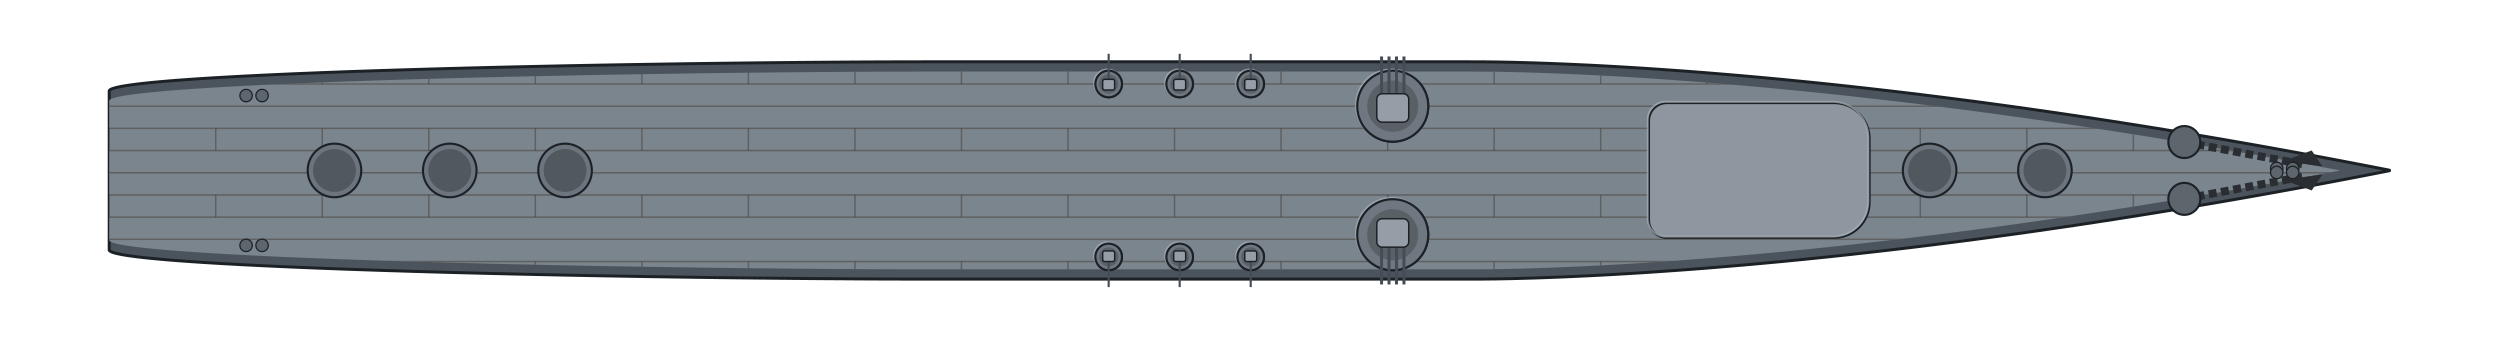
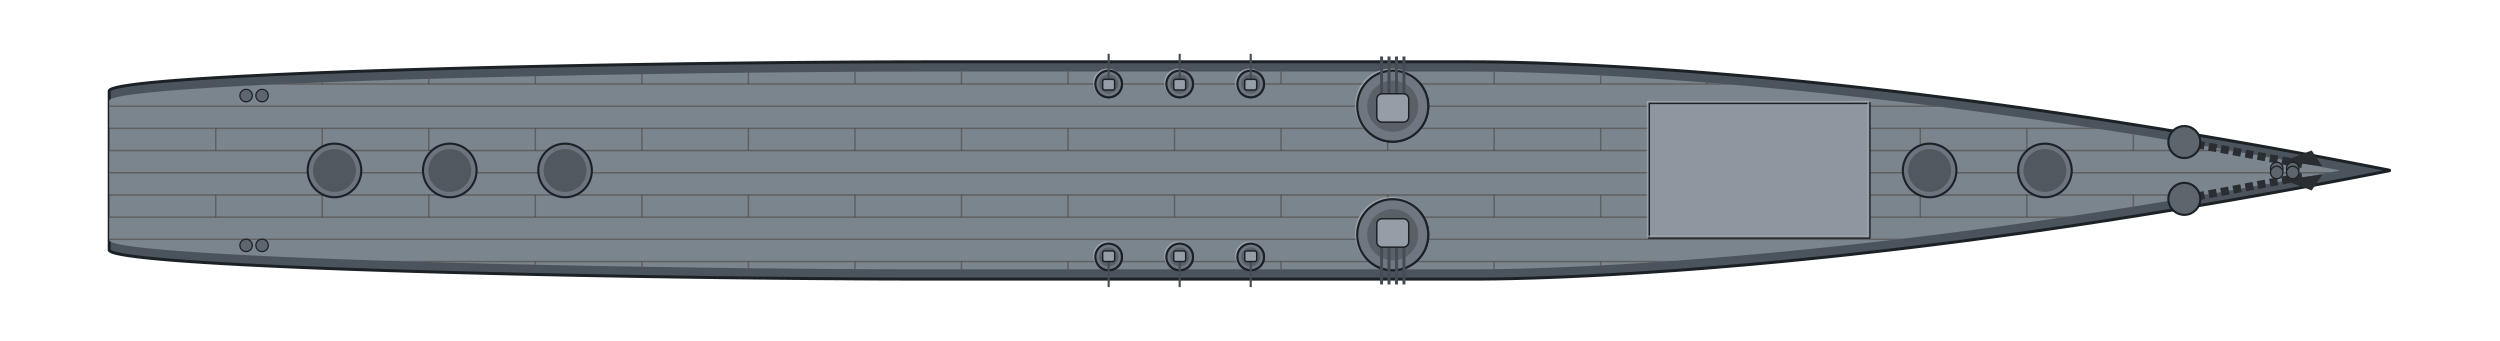
<svg xmlns="http://www.w3.org/2000/svg" width="1408" height="192" viewBox="-70.4 -9.6 140.8 19.2" shape-rendering="geometricPrecision">
  <defs>
    <clipPath id="hullclip">
      <path d="M-64.25,-4.474 L-64.245,-4.496 L-64.231,-4.517 L-64.208,-4.538 L-64.175,-4.56 L-64.133,-4.581 L-64.081,-4.603 L-64.02,-4.624 L-63.95,-4.645 L-63.87,-4.667 L-63.782,-4.688 L-63.683,-4.709 L-63.576,-4.731 L-63.459,-4.752 L-63.333,-4.773 L-63.198,-4.794 L-63.053,-4.815 L-62.899,-4.836 L-62.736,-4.857 L-62.564,-4.878 L-62.383,-4.899 L-62.193,-4.92 L-61.993,-4.941 L-61.785,-4.961 L-61.567,-4.982 L-61.341,-5.003 L-61.105,-5.023 L-60.861,-5.044 L-60.608,-5.064 L-60.346,-5.084 L-60.075,-5.104 L-59.795,-5.124 L-59.507,-5.144 L-59.21,-5.164 L-58.904,-5.184 L-58.59,-5.204 L-58.267,-5.223 L-57.935,-5.243 L-57.595,-5.262 L-57.247,-5.281 L-56.891,-5.301 L-56.526,-5.32 L-56.152,-5.338 L-55.771,-5.357 L-55.382,-5.376 L-54.984,-5.394 L-54.578,-5.413 L-54.165,-5.431 L-53.743,-5.449 L-53.314,-5.467 L-52.877,-5.485 L-52.432,-5.503 L-51.979,-5.52 L-51.519,-5.537 L-51.052,-5.555 L-50.577,-5.572 L-50.094,-5.588 L-49.604,-5.605 L-49.107,-5.622 L-48.603,-5.638 L-48.092,-5.654 L-47.574,-5.67 L-47.048,-5.686 L-46.516,-5.701 L-45.977,-5.717 L-45.432,-5.732 L-44.879,-5.747 L-44.321,-5.762 L-43.755,-5.776 L-43.184,-5.791 L-42.606,-5.805 L-42.021,-5.819 L-41.431,-5.833 L-40.835,-5.846 L-40.232,-5.859 L-39.624,-5.872 L-39.01,-5.885 L-38.39,-5.898 L-37.765,-5.91 L-37.134,-5.922 L-36.498,-5.934 L-35.857,-5.945 L-35.21,-5.956 L-34.558,-5.967 L-33.901,-5.978 L-33.239,-5.988 L-32.572,-5.998 L-31.901,-6.008 L-31.224,-6.018 L-30.544,-6.027 L-29.858,-6.036 L-29.169,-6.044 L-28.475,-6.052 L-27.777,-6.06 L-27.075,-6.067 L-26.369,-6.074 L-25.659,-6.081 L-24.946,-6.087 L-24.228,-6.093 L-23.508,-6.098 L-22.783,-6.103 L-22.056,-6.108 L-21.325,-6.112 L-20.591,-6.115 L-19.854,-6.117 L-19.115,-6.119 L-18.372,-6.12 L-17.627,-6.12 L-16.879,-6.12 L-16.129,-6.12 L-15.376,-6.12 L-14.621,-6.12 L-13.864,-6.12 L-13.105,-6.12 L-12.344,-6.12 L-11.581,-6.12 L-10.817,-6.12 L-10.051,-6.12 L-9.283,-6.12 L-8.515,-6.12 L-7.744,-6.12 L-6.973,-6.12 L-6.201,-6.12 L-5.428,-6.12 L-4.654,-6.12 L-3.879,-6.12 L-3.104,-6.12 L-2.328,-6.12 L-1.553,-6.12 L-0.776,-6.12 L-0,-6.12 L0.776,-6.12 L1.553,-6.12 L2.328,-6.12 L3.104,-6.12 L3.879,-6.12 L4.654,-6.12 L5.428,-6.12 L6.201,-6.12 L6.973,-6.12 L7.744,-6.12 L8.515,-6.12 L9.283,-6.12 L10.051,-6.12 L10.817,-6.12 L11.581,-6.12 L12.344,-6.12 L13.105,-6.118 L13.864,-6.11 L14.621,-6.095 L15.376,-6.076 L16.129,-6.054 L16.879,-6.027 L17.627,-5.998 L18.372,-5.965 L19.115,-5.93 L19.854,-5.892 L20.591,-5.851 L21.325,-5.808 L22.056,-5.763 L22.783,-5.715 L23.508,-5.665 L24.228,-5.614 L24.946,-5.56 L25.659,-5.505 L26.369,-5.447 L27.075,-5.388 L27.777,-5.328 L28.475,-5.266 L29.169,-5.202 L29.858,-5.138 L30.544,-5.071 L31.224,-5.004 L31.901,-4.935 L32.572,-4.866 L33.239,-4.795 L33.901,-4.723 L34.558,-4.65 L35.21,-4.576 L35.857,-4.502 L36.498,-4.427 L37.134,-4.351 L37.765,-4.274 L38.39,-4.197 L39.01,-4.119 L39.624,-4.041 L40.232,-3.962 L40.835,-3.883 L41.431,-3.804 L42.021,-3.724 L42.606,-3.644 L43.184,-3.564 L43.755,-3.484 L44.321,-3.403 L44.879,-3.323 L45.432,-3.243 L45.977,-3.163 L46.516,-3.083 L47.048,-3.003 L47.574,-2.923 L48.092,-2.844 L48.603,-2.765 L49.107,-2.686 L49.604,-2.608 L50.094,-2.53 L50.577,-2.453 L51.052,-2.376 L51.519,-2.3 L51.979,-2.224 L52.432,-2.149 L52.877,-2.075 L53.314,-2.002 L53.743,-1.929 L54.165,-1.858 L54.578,-1.787 L54.984,-1.717 L55.382,-1.648 L55.771,-1.58 L56.152,-1.513 L56.526,-1.447 L56.891,-1.382 L57.247,-1.318 L57.595,-1.256 L57.935,-1.194 L58.267,-1.134 L58.59,-1.075 L58.904,-1.018 L59.21,-0.962 L59.507,-0.907 L59.795,-0.853 L60.075,-0.801 L60.346,-0.751 L60.608,-0.701 L60.861,-0.654 L61.105,-0.608 L61.341,-0.563 L61.567,-0.52 L61.785,-0.478 L61.993,-0.439 L62.193,-0.4 L62.383,-0.364 L62.564,-0.329 L62.736,-0.296 L62.899,-0.264 L63.053,-0.234 L63.198,-0.206 L63.333,-0.18 L63.459,-0.155 L63.576,-0.132 L63.683,-0.111 L63.782,-0.092 L63.87,-0.075 L63.95,-0.059 L64.02,-0.045 L64.081,-0.033 L64.133,-0.023 L64.175,-0.015 L64.175,0.015 L64.133,0.023 L64.081,0.033 L64.02,0.045 L63.95,0.059 L63.87,0.075 L63.782,0.092 L63.683,0.111 L63.576,0.132 L63.459,0.155 L63.333,0.18 L63.198,0.206 L63.053,0.234 L62.899,0.264 L62.736,0.296 L62.564,0.329 L62.383,0.364 L62.193,0.4 L61.993,0.439 L61.785,0.478 L61.567,0.52 L61.341,0.563 L61.105,0.608 L60.861,0.654 L60.608,0.701 L60.346,0.751 L60.075,0.801 L59.795,0.853 L59.507,0.907 L59.21,0.962 L58.904,1.018 L58.59,1.075 L58.267,1.134 L57.935,1.194 L57.595,1.256 L57.247,1.318 L56.891,1.382 L56.526,1.447 L56.152,1.513 L55.771,1.58 L55.382,1.648 L54.984,1.717 L54.578,1.787 L54.165,1.858 L53.743,1.929 L53.314,2.002 L52.877,2.075 L52.432,2.149 L51.979,2.224 L51.519,2.3 L51.052,2.376 L50.577,2.453 L50.094,2.53 L49.604,2.608 L49.107,2.686 L48.603,2.765 L48.092,2.844 L47.574,2.923 L47.048,3.003 L46.516,3.083 L45.977,3.163 L45.432,3.243 L44.879,3.323 L44.321,3.403 L43.755,3.484 L43.184,3.564 L42.606,3.644 L42.021,3.724 L41.431,3.804 L40.835,3.883 L40.232,3.962 L39.624,4.041 L39.01,4.119 L38.39,4.197 L37.765,4.274 L37.134,4.351 L36.498,4.427 L35.857,4.502 L35.21,4.576 L34.558,4.65 L33.901,4.723 L33.239,4.795 L32.572,4.866 L31.901,4.935 L31.224,5.004 L30.544,5.071 L29.858,5.138 L29.169,5.202 L28.475,5.266 L27.777,5.328 L27.075,5.388 L26.369,5.447 L25.659,5.505 L24.946,5.56 L24.228,5.614 L23.508,5.665 L22.783,5.715 L22.056,5.763 L21.325,5.808 L20.591,5.851 L19.854,5.892 L19.115,5.93 L18.372,5.965 L17.627,5.998 L16.879,6.027 L16.129,6.054 L15.376,6.076 L14.621,6.095 L13.864,6.11 L13.105,6.118 L12.344,6.12 L11.581,6.12 L10.817,6.12 L10.051,6.12 L9.283,6.12 L8.515,6.12 L7.744,6.12 L6.973,6.12 L6.201,6.12 L5.428,6.12 L4.654,6.12 L3.879,6.12 L3.104,6.12 L2.328,6.12 L1.553,6.12 L0.776,6.12 L-0,6.12 L-0.776,6.12 L-1.553,6.12 L-2.328,6.12 L-3.104,6.12 L-3.879,6.12 L-4.654,6.12 L-5.428,6.12 L-6.201,6.12 L-6.973,6.12 L-7.744,6.12 L-8.515,6.12 L-9.283,6.12 L-10.051,6.12 L-10.817,6.12 L-11.581,6.12 L-12.344,6.12 L-13.105,6.12 L-13.864,6.12 L-14.621,6.12 L-15.376,6.12 L-16.129,6.12 L-16.879,6.12 L-17.627,6.12 L-18.372,6.12 L-19.115,6.119 L-19.854,6.117 L-20.591,6.115 L-21.325,6.112 L-22.056,6.108 L-22.783,6.103 L-23.508,6.098 L-24.228,6.093 L-24.946,6.087 L-25.659,6.081 L-26.369,6.074 L-27.075,6.067 L-27.777,6.06 L-28.475,6.052 L-29.169,6.044 L-29.858,6.036 L-30.544,6.027 L-31.224,6.018 L-31.901,6.008 L-32.572,5.998 L-33.239,5.988 L-33.901,5.978 L-34.558,5.967 L-35.21,5.956 L-35.857,5.945 L-36.498,5.934 L-37.134,5.922 L-37.765,5.91 L-38.39,5.898 L-39.01,5.885 L-39.624,5.872 L-40.232,5.859 L-40.835,5.846 L-41.431,5.833 L-42.021,5.819 L-42.606,5.805 L-43.184,5.791 L-43.755,5.776 L-44.321,5.762 L-44.879,5.747 L-45.432,5.732 L-45.977,5.717 L-46.516,5.701 L-47.048,5.686 L-47.574,5.67 L-48.092,5.654 L-48.603,5.638 L-49.107,5.622 L-49.604,5.605 L-50.094,5.588 L-50.577,5.572 L-51.052,5.555 L-51.519,5.537 L-51.979,5.52 L-52.432,5.503 L-52.877,5.485 L-53.314,5.467 L-53.743,5.449 L-54.165,5.431 L-54.578,5.413 L-54.984,5.394 L-55.382,5.376 L-55.771,5.357 L-56.152,5.338 L-56.526,5.32 L-56.891,5.301 L-57.247,5.281 L-57.595,5.262 L-57.935,5.243 L-58.267,5.223 L-58.59,5.204 L-58.904,5.184 L-59.21,5.164 L-59.507,5.144 L-59.795,5.124 L-60.075,5.104 L-60.346,5.084 L-60.608,5.064 L-60.861,5.044 L-61.105,5.023 L-61.341,5.003 L-61.567,4.982 L-61.785,4.961 L-61.993,4.941 L-62.193,4.92 L-62.383,4.899 L-62.564,4.878 L-62.736,4.857 L-62.899,4.836 L-63.053,4.815 L-63.198,4.794 L-63.333,4.773 L-63.459,4.752 L-63.576,4.731 L-63.683,4.709 L-63.782,4.688 L-63.87,4.667 L-63.95,4.645 L-64.02,4.624 L-64.081,4.603 L-64.133,4.581 L-64.175,4.56 L-64.208,4.538 L-64.231,4.517 L-64.245,4.496 L-64.25,4.474 Z" />
    </clipPath>
    <clipPath id="deckclip">
      <path d="M-64.25,-3.924 L-64.245,-3.946 L-64.231,-3.967 L-64.208,-3.988 L-64.175,-4.01 L-64.133,-4.031 L-64.081,-4.053 L-64.02,-4.074 L-63.95,-4.095 L-63.87,-4.117 L-63.782,-4.138 L-63.683,-4.159 L-63.576,-4.181 L-63.459,-4.202 L-63.333,-4.223 L-63.198,-4.244 L-63.053,-4.265 L-62.899,-4.286 L-62.736,-4.307 L-62.564,-4.328 L-62.383,-4.349 L-62.193,-4.37 L-61.993,-4.391 L-61.785,-4.411 L-61.567,-4.432 L-61.341,-4.453 L-61.105,-4.473 L-60.861,-4.494 L-60.608,-4.514 L-60.346,-4.534 L-60.075,-4.554 L-59.795,-4.574 L-59.507,-4.594 L-59.21,-4.614 L-58.904,-4.634 L-58.59,-4.654 L-58.267,-4.673 L-57.935,-4.693 L-57.595,-4.712 L-57.247,-4.731 L-56.891,-4.751 L-56.526,-4.77 L-56.152,-4.788 L-55.771,-4.807 L-55.382,-4.826 L-54.984,-4.844 L-54.578,-4.863 L-54.165,-4.881 L-53.743,-4.899 L-53.314,-4.917 L-52.877,-4.935 L-52.432,-4.953 L-51.979,-4.97 L-51.519,-4.987 L-51.052,-5.005 L-50.577,-5.022 L-50.094,-5.038 L-49.604,-5.055 L-49.107,-5.072 L-48.603,-5.088 L-48.092,-5.104 L-47.574,-5.12 L-47.048,-5.136 L-46.516,-5.151 L-45.977,-5.167 L-45.432,-5.182 L-44.879,-5.197 L-44.321,-5.212 L-43.755,-5.226 L-43.184,-5.241 L-42.606,-5.255 L-42.021,-5.269 L-41.431,-5.283 L-40.835,-5.296 L-40.232,-5.309 L-39.624,-5.322 L-39.01,-5.335 L-38.39,-5.348 L-37.765,-5.36 L-37.134,-5.372 L-36.498,-5.384 L-35.857,-5.395 L-35.21,-5.406 L-34.558,-5.417 L-33.901,-5.428 L-33.239,-5.438 L-32.572,-5.448 L-31.901,-5.458 L-31.224,-5.468 L-30.544,-5.477 L-29.858,-5.486 L-29.169,-5.494 L-28.475,-5.502 L-27.777,-5.51 L-27.075,-5.517 L-26.369,-5.524 L-25.659,-5.531 L-24.946,-5.537 L-24.228,-5.543 L-23.508,-5.548 L-22.783,-5.553 L-22.056,-5.558 L-21.325,-5.562 L-20.591,-5.565 L-19.854,-5.567 L-19.115,-5.569 L-18.372,-5.57 L-17.627,-5.57 L-16.879,-5.57 L-16.129,-5.57 L-15.376,-5.57 L-14.621,-5.57 L-13.864,-5.57 L-13.105,-5.57 L-12.344,-5.57 L-11.581,-5.57 L-10.817,-5.57 L-10.051,-5.57 L-9.283,-5.57 L-8.515,-5.57 L-7.744,-5.57 L-6.973,-5.57 L-6.201,-5.57 L-5.428,-5.57 L-4.654,-5.57 L-3.879,-5.57 L-3.104,-5.57 L-2.328,-5.57 L-1.553,-5.57 L-0.776,-5.57 L-0,-5.57 L0.776,-5.57 L1.553,-5.57 L2.328,-5.57 L3.104,-5.57 L3.879,-5.57 L4.654,-5.57 L5.428,-5.57 L6.201,-5.57 L6.973,-5.57 L7.744,-5.57 L8.515,-5.57 L9.283,-5.57 L10.051,-5.57 L10.817,-5.57 L11.581,-5.57 L12.344,-5.57 L13.105,-5.568 L13.864,-5.56 L14.621,-5.545 L15.376,-5.526 L16.129,-5.504 L16.879,-5.477 L17.627,-5.448 L18.372,-5.415 L19.115,-5.38 L19.854,-5.342 L20.591,-5.301 L21.325,-5.258 L22.056,-5.213 L22.783,-5.165 L23.508,-5.115 L24.228,-5.064 L24.946,-5.01 L25.659,-4.955 L26.369,-4.897 L27.075,-4.838 L27.777,-4.778 L28.475,-4.716 L29.169,-4.652 L29.858,-4.588 L30.544,-4.521 L31.224,-4.454 L31.901,-4.385 L32.572,-4.316 L33.239,-4.245 L33.901,-4.173 L34.558,-4.1 L35.21,-4.026 L35.857,-3.952 L36.498,-3.877 L37.134,-3.801 L37.765,-3.724 L38.39,-3.647 L39.01,-3.569 L39.624,-3.491 L40.232,-3.412 L40.835,-3.333 L41.431,-3.254 L42.021,-3.174 L42.606,-3.094 L43.184,-3.014 L43.755,-2.934 L44.321,-2.853 L44.879,-2.773 L45.432,-2.693 L45.977,-2.613 L46.516,-2.533 L47.048,-2.453 L47.574,-2.373 L48.092,-2.294 L48.603,-2.215 L49.107,-2.136 L49.604,-2.058 L50.094,-1.98 L50.577,-1.903 L51.052,-1.826 L51.519,-1.75 L51.979,-1.674 L52.432,-1.599 L52.877,-1.525 L53.314,-1.452 L53.743,-1.379 L54.165,-1.308 L54.578,-1.237 L54.984,-1.167 L55.382,-1.098 L55.771,-1.03 L56.152,-0.963 L56.526,-0.897 L56.891,-0.832 L57.247,-0.768 L57.595,-0.706 L57.935,-0.644 L58.267,-0.584 L58.59,-0.525 L58.904,-0.468 L59.21,-0.412 L59.507,-0.357 L59.795,-0.303 L60.075,-0.251 L60.346,-0.201 L60.608,-0.151 L60.861,-0.104 L61.105,-0.058 L61.341,-0.013 L61.341,0.013 L61.105,0.058 L60.861,0.104 L60.608,0.151 L60.346,0.201 L60.075,0.251 L59.795,0.303 L59.507,0.357 L59.21,0.412 L58.904,0.468 L58.59,0.525 L58.267,0.584 L57.935,0.644 L57.595,0.706 L57.247,0.768 L56.891,0.832 L56.526,0.897 L56.152,0.963 L55.771,1.03 L55.382,1.098 L54.984,1.167 L54.578,1.237 L54.165,1.308 L53.743,1.379 L53.314,1.452 L52.877,1.525 L52.432,1.599 L51.979,1.674 L51.519,1.75 L51.052,1.826 L50.577,1.903 L50.094,1.98 L49.604,2.058 L49.107,2.136 L48.603,2.215 L48.092,2.294 L47.574,2.373 L47.048,2.453 L46.516,2.533 L45.977,2.613 L45.432,2.693 L44.879,2.773 L44.321,2.853 L43.755,2.934 L43.184,3.014 L42.606,3.094 L42.021,3.174 L41.431,3.254 L40.835,3.333 L40.232,3.412 L39.624,3.491 L39.01,3.569 L38.39,3.647 L37.765,3.724 L37.134,3.801 L36.498,3.877 L35.857,3.952 L35.21,4.026 L34.558,4.1 L33.901,4.173 L33.239,4.245 L32.572,4.316 L31.901,4.385 L31.224,4.454 L30.544,4.521 L29.858,4.588 L29.169,4.652 L28.475,4.716 L27.777,4.778 L27.075,4.838 L26.369,4.897 L25.659,4.955 L24.946,5.01 L24.228,5.064 L23.508,5.115 L22.783,5.165 L22.056,5.213 L21.325,5.258 L20.591,5.301 L19.854,5.342 L19.115,5.38 L18.372,5.415 L17.627,5.448 L16.879,5.477 L16.129,5.504 L15.376,5.526 L14.621,5.545 L13.864,5.56 L13.105,5.568 L12.344,5.57 L11.581,5.57 L10.817,5.57 L10.051,5.57 L9.283,5.57 L8.515,5.57 L7.744,5.57 L6.973,5.57 L6.201,5.57 L5.428,5.57 L4.654,5.57 L3.879,5.57 L3.104,5.57 L2.328,5.57 L1.553,5.57 L0.776,5.57 L-0,5.57 L-0.776,5.57 L-1.553,5.57 L-2.328,5.57 L-3.104,5.57 L-3.879,5.57 L-4.654,5.57 L-5.428,5.57 L-6.201,5.57 L-6.973,5.57 L-7.744,5.57 L-8.515,5.57 L-9.283,5.57 L-10.051,5.57 L-10.817,5.57 L-11.581,5.57 L-12.344,5.57 L-13.105,5.57 L-13.864,5.57 L-14.621,5.57 L-15.376,5.57 L-16.129,5.57 L-16.879,5.57 L-17.627,5.57 L-18.372,5.57 L-19.115,5.569 L-19.854,5.567 L-20.591,5.565 L-21.325,5.562 L-22.056,5.558 L-22.783,5.553 L-23.508,5.548 L-24.228,5.543 L-24.946,5.537 L-25.659,5.531 L-26.369,5.524 L-27.075,5.517 L-27.777,5.51 L-28.475,5.502 L-29.169,5.494 L-29.858,5.486 L-30.544,5.477 L-31.224,5.468 L-31.901,5.458 L-32.572,5.448 L-33.239,5.438 L-33.901,5.428 L-34.558,5.417 L-35.21,5.406 L-35.857,5.395 L-36.498,5.384 L-37.134,5.372 L-37.765,5.36 L-38.39,5.348 L-39.01,5.335 L-39.624,5.322 L-40.232,5.309 L-40.835,5.296 L-41.431,5.283 L-42.021,5.269 L-42.606,5.255 L-43.184,5.241 L-43.755,5.226 L-44.321,5.212 L-44.879,5.197 L-45.432,5.182 L-45.977,5.167 L-46.516,5.151 L-47.048,5.136 L-47.574,5.12 L-48.092,5.104 L-48.603,5.088 L-49.107,5.072 L-49.604,5.055 L-50.094,5.038 L-50.577,5.022 L-51.052,5.005 L-51.519,4.987 L-51.979,4.97 L-52.432,4.953 L-52.877,4.935 L-53.314,4.917 L-53.743,4.899 L-54.165,4.881 L-54.578,4.863 L-54.984,4.844 L-55.382,4.826 L-55.771,4.807 L-56.152,4.788 L-56.526,4.77 L-56.891,4.751 L-57.247,4.731 L-57.595,4.712 L-57.935,4.693 L-58.267,4.673 L-58.59,4.654 L-58.904,4.634 L-59.21,4.614 L-59.507,4.594 L-59.795,4.574 L-60.075,4.554 L-60.346,4.534 L-60.608,4.514 L-60.861,4.494 L-61.105,4.473 L-61.341,4.453 L-61.567,4.432 L-61.785,4.411 L-61.993,4.391 L-62.193,4.37 L-62.383,4.349 L-62.564,4.328 L-62.736,4.307 L-62.899,4.286 L-63.053,4.265 L-63.198,4.244 L-63.333,4.223 L-63.459,4.202 L-63.576,4.181 L-63.683,4.159 L-63.782,4.138 L-63.87,4.117 L-63.95,4.095 L-64.02,4.074 L-64.081,4.053 L-64.133,4.031 L-64.175,4.01 L-64.208,3.988 L-64.231,3.967 L-64.245,3.946 L-64.25,3.924 Z" />
    </clipPath>
  </defs>
  <path d="M-64.25,-4.474 L-64.245,-4.496 L-64.231,-4.517 L-64.208,-4.538 L-64.175,-4.56 L-64.133,-4.581 L-64.081,-4.603 L-64.02,-4.624 L-63.95,-4.645 L-63.87,-4.667 L-63.782,-4.688 L-63.683,-4.709 L-63.576,-4.731 L-63.459,-4.752 L-63.333,-4.773 L-63.198,-4.794 L-63.053,-4.815 L-62.899,-4.836 L-62.736,-4.857 L-62.564,-4.878 L-62.383,-4.899 L-62.193,-4.92 L-61.993,-4.941 L-61.785,-4.961 L-61.567,-4.982 L-61.341,-5.003 L-61.105,-5.023 L-60.861,-5.044 L-60.608,-5.064 L-60.346,-5.084 L-60.075,-5.104 L-59.795,-5.124 L-59.507,-5.144 L-59.21,-5.164 L-58.904,-5.184 L-58.59,-5.204 L-58.267,-5.223 L-57.935,-5.243 L-57.595,-5.262 L-57.247,-5.281 L-56.891,-5.301 L-56.526,-5.32 L-56.152,-5.338 L-55.771,-5.357 L-55.382,-5.376 L-54.984,-5.394 L-54.578,-5.413 L-54.165,-5.431 L-53.743,-5.449 L-53.314,-5.467 L-52.877,-5.485 L-52.432,-5.503 L-51.979,-5.52 L-51.519,-5.537 L-51.052,-5.555 L-50.577,-5.572 L-50.094,-5.588 L-49.604,-5.605 L-49.107,-5.622 L-48.603,-5.638 L-48.092,-5.654 L-47.574,-5.67 L-47.048,-5.686 L-46.516,-5.701 L-45.977,-5.717 L-45.432,-5.732 L-44.879,-5.747 L-44.321,-5.762 L-43.755,-5.776 L-43.184,-5.791 L-42.606,-5.805 L-42.021,-5.819 L-41.431,-5.833 L-40.835,-5.846 L-40.232,-5.859 L-39.624,-5.872 L-39.01,-5.885 L-38.39,-5.898 L-37.765,-5.91 L-37.134,-5.922 L-36.498,-5.934 L-35.857,-5.945 L-35.21,-5.956 L-34.558,-5.967 L-33.901,-5.978 L-33.239,-5.988 L-32.572,-5.998 L-31.901,-6.008 L-31.224,-6.018 L-30.544,-6.027 L-29.858,-6.036 L-29.169,-6.044 L-28.475,-6.052 L-27.777,-6.06 L-27.075,-6.067 L-26.369,-6.074 L-25.659,-6.081 L-24.946,-6.087 L-24.228,-6.093 L-23.508,-6.098 L-22.783,-6.103 L-22.056,-6.108 L-21.325,-6.112 L-20.591,-6.115 L-19.854,-6.117 L-19.115,-6.119 L-18.372,-6.12 L-17.627,-6.12 L-16.879,-6.12 L-16.129,-6.12 L-15.376,-6.12 L-14.621,-6.12 L-13.864,-6.12 L-13.105,-6.12 L-12.344,-6.12 L-11.581,-6.12 L-10.817,-6.12 L-10.051,-6.12 L-9.283,-6.12 L-8.515,-6.12 L-7.744,-6.12 L-6.973,-6.12 L-6.201,-6.12 L-5.428,-6.12 L-4.654,-6.12 L-3.879,-6.12 L-3.104,-6.12 L-2.328,-6.12 L-1.553,-6.12 L-0.776,-6.12 L-0,-6.12 L0.776,-6.12 L1.553,-6.12 L2.328,-6.12 L3.104,-6.12 L3.879,-6.12 L4.654,-6.12 L5.428,-6.12 L6.201,-6.12 L6.973,-6.12 L7.744,-6.12 L8.515,-6.12 L9.283,-6.12 L10.051,-6.12 L10.817,-6.12 L11.581,-6.12 L12.344,-6.12 L13.105,-6.118 L13.864,-6.11 L14.621,-6.095 L15.376,-6.076 L16.129,-6.054 L16.879,-6.027 L17.627,-5.998 L18.372,-5.965 L19.115,-5.93 L19.854,-5.892 L20.591,-5.851 L21.325,-5.808 L22.056,-5.763 L22.783,-5.715 L23.508,-5.665 L24.228,-5.614 L24.946,-5.56 L25.659,-5.505 L26.369,-5.447 L27.075,-5.388 L27.777,-5.328 L28.475,-5.266 L29.169,-5.202 L29.858,-5.138 L30.544,-5.071 L31.224,-5.004 L31.901,-4.935 L32.572,-4.866 L33.239,-4.795 L33.901,-4.723 L34.558,-4.65 L35.21,-4.576 L35.857,-4.502 L36.498,-4.427 L37.134,-4.351 L37.765,-4.274 L38.39,-4.197 L39.01,-4.119 L39.624,-4.041 L40.232,-3.962 L40.835,-3.883 L41.431,-3.804 L42.021,-3.724 L42.606,-3.644 L43.184,-3.564 L43.755,-3.484 L44.321,-3.403 L44.879,-3.323 L45.432,-3.243 L45.977,-3.163 L46.516,-3.083 L47.048,-3.003 L47.574,-2.923 L48.092,-2.844 L48.603,-2.765 L49.107,-2.686 L49.604,-2.608 L50.094,-2.53 L50.577,-2.453 L51.052,-2.376 L51.519,-2.3 L51.979,-2.224 L52.432,-2.149 L52.877,-2.075 L53.314,-2.002 L53.743,-1.929 L54.165,-1.858 L54.578,-1.787 L54.984,-1.717 L55.382,-1.648 L55.771,-1.58 L56.152,-1.513 L56.526,-1.447 L56.891,-1.382 L57.247,-1.318 L57.595,-1.256 L57.935,-1.194 L58.267,-1.134 L58.59,-1.075 L58.904,-1.018 L59.21,-0.962 L59.507,-0.907 L59.795,-0.853 L60.075,-0.801 L60.346,-0.751 L60.608,-0.701 L60.861,-0.654 L61.105,-0.608 L61.341,-0.563 L61.567,-0.52 L61.785,-0.478 L61.993,-0.439 L62.193,-0.4 L62.383,-0.364 L62.564,-0.329 L62.736,-0.296 L62.899,-0.264 L63.053,-0.234 L63.198,-0.206 L63.333,-0.18 L63.459,-0.155 L63.576,-0.132 L63.683,-0.111 L63.782,-0.092 L63.87,-0.075 L63.95,-0.059 L64.02,-0.045 L64.081,-0.033 L64.133,-0.023 L64.175,-0.015 L64.175,0.015 L64.133,0.023 L64.081,0.033 L64.02,0.045 L63.95,0.059 L63.87,0.075 L63.782,0.092 L63.683,0.111 L63.576,0.132 L63.459,0.155 L63.333,0.18 L63.198,0.206 L63.053,0.234 L62.899,0.264 L62.736,0.296 L62.564,0.329 L62.383,0.364 L62.193,0.4 L61.993,0.439 L61.785,0.478 L61.567,0.52 L61.341,0.563 L61.105,0.608 L60.861,0.654 L60.608,0.701 L60.346,0.751 L60.075,0.801 L59.795,0.853 L59.507,0.907 L59.21,0.962 L58.904,1.018 L58.59,1.075 L58.267,1.134 L57.935,1.194 L57.595,1.256 L57.247,1.318 L56.891,1.382 L56.526,1.447 L56.152,1.513 L55.771,1.58 L55.382,1.648 L54.984,1.717 L54.578,1.787 L54.165,1.858 L53.743,1.929 L53.314,2.002 L52.877,2.075 L52.432,2.149 L51.979,2.224 L51.519,2.3 L51.052,2.376 L50.577,2.453 L50.094,2.53 L49.604,2.608 L49.107,2.686 L48.603,2.765 L48.092,2.844 L47.574,2.923 L47.048,3.003 L46.516,3.083 L45.977,3.163 L45.432,3.243 L44.879,3.323 L44.321,3.403 L43.755,3.484 L43.184,3.564 L42.606,3.644 L42.021,3.724 L41.431,3.804 L40.835,3.883 L40.232,3.962 L39.624,4.041 L39.01,4.119 L38.39,4.197 L37.765,4.274 L37.134,4.351 L36.498,4.427 L35.857,4.502 L35.21,4.576 L34.558,4.65 L33.901,4.723 L33.239,4.795 L32.572,4.866 L31.901,4.935 L31.224,5.004 L30.544,5.071 L29.858,5.138 L29.169,5.202 L28.475,5.266 L27.777,5.328 L27.075,5.388 L26.369,5.447 L25.659,5.505 L24.946,5.56 L24.228,5.614 L23.508,5.665 L22.783,5.715 L22.056,5.763 L21.325,5.808 L20.591,5.851 L19.854,5.892 L19.115,5.93 L18.372,5.965 L17.627,5.998 L16.879,6.027 L16.129,6.054 L15.376,6.076 L14.621,6.095 L13.864,6.11 L13.105,6.118 L12.344,6.12 L11.581,6.12 L10.817,6.12 L10.051,6.12 L9.283,6.12 L8.515,6.12 L7.744,6.12 L6.973,6.12 L6.201,6.12 L5.428,6.12 L4.654,6.12 L3.879,6.12 L3.104,6.12 L2.328,6.12 L1.553,6.12 L0.776,6.12 L-0,6.12 L-0.776,6.12 L-1.553,6.12 L-2.328,6.12 L-3.104,6.12 L-3.879,6.12 L-4.654,6.12 L-5.428,6.12 L-6.201,6.12 L-6.973,6.12 L-7.744,6.12 L-8.515,6.12 L-9.283,6.12 L-10.051,6.12 L-10.817,6.12 L-11.581,6.12 L-12.344,6.12 L-13.105,6.12 L-13.864,6.12 L-14.621,6.12 L-15.376,6.12 L-16.129,6.12 L-16.879,6.12 L-17.627,6.12 L-18.372,6.12 L-19.115,6.119 L-19.854,6.117 L-20.591,6.115 L-21.325,6.112 L-22.056,6.108 L-22.783,6.103 L-23.508,6.098 L-24.228,6.093 L-24.946,6.087 L-25.659,6.081 L-26.369,6.074 L-27.075,6.067 L-27.777,6.06 L-28.475,6.052 L-29.169,6.044 L-29.858,6.036 L-30.544,6.027 L-31.224,6.018 L-31.901,6.008 L-32.572,5.998 L-33.239,5.988 L-33.901,5.978 L-34.558,5.967 L-35.21,5.956 L-35.857,5.945 L-36.498,5.934 L-37.134,5.922 L-37.765,5.91 L-38.39,5.898 L-39.01,5.885 L-39.624,5.872 L-40.232,5.859 L-40.835,5.846 L-41.431,5.833 L-42.021,5.819 L-42.606,5.805 L-43.184,5.791 L-43.755,5.776 L-44.321,5.762 L-44.879,5.747 L-45.432,5.732 L-45.977,5.717 L-46.516,5.701 L-47.048,5.686 L-47.574,5.67 L-48.092,5.654 L-48.603,5.638 L-49.107,5.622 L-49.604,5.605 L-50.094,5.588 L-50.577,5.572 L-51.052,5.555 L-51.519,5.537 L-51.979,5.52 L-52.432,5.503 L-52.877,5.485 L-53.314,5.467 L-53.743,5.449 L-54.165,5.431 L-54.578,5.413 L-54.984,5.394 L-55.382,5.376 L-55.771,5.357 L-56.152,5.338 L-56.526,5.32 L-56.891,5.301 L-57.247,5.281 L-57.595,5.262 L-57.935,5.243 L-58.267,5.223 L-58.59,5.204 L-58.904,5.184 L-59.21,5.164 L-59.507,5.144 L-59.795,5.124 L-60.075,5.104 L-60.346,5.084 L-60.608,5.064 L-60.861,5.044 L-61.105,5.023 L-61.341,5.003 L-61.567,4.982 L-61.785,4.961 L-61.993,4.941 L-62.193,4.92 L-62.383,4.899 L-62.564,4.878 L-62.736,4.857 L-62.899,4.836 L-63.053,4.815 L-63.198,4.794 L-63.333,4.773 L-63.459,4.752 L-63.576,4.731 L-63.683,4.709 L-63.782,4.688 L-63.87,4.667 L-63.95,4.645 L-64.02,4.624 L-64.081,4.603 L-64.133,4.581 L-64.175,4.56 L-64.208,4.538 L-64.231,4.517 L-64.245,4.496 L-64.25,4.474 Z" fill="#4b545d" stroke="#1c2126" stroke-width="0.168" stroke-linejoin="round" />
  <path d="M-64.25,-3.924 L-64.245,-3.946 L-64.231,-3.967 L-64.208,-3.988 L-64.175,-4.01 L-64.133,-4.031 L-64.081,-4.053 L-64.02,-4.074 L-63.95,-4.095 L-63.87,-4.117 L-63.782,-4.138 L-63.683,-4.159 L-63.576,-4.181 L-63.459,-4.202 L-63.333,-4.223 L-63.198,-4.244 L-63.053,-4.265 L-62.899,-4.286 L-62.736,-4.307 L-62.564,-4.328 L-62.383,-4.349 L-62.193,-4.37 L-61.993,-4.391 L-61.785,-4.411 L-61.567,-4.432 L-61.341,-4.453 L-61.105,-4.473 L-60.861,-4.494 L-60.608,-4.514 L-60.346,-4.534 L-60.075,-4.554 L-59.795,-4.574 L-59.507,-4.594 L-59.21,-4.614 L-58.904,-4.634 L-58.59,-4.654 L-58.267,-4.673 L-57.935,-4.693 L-57.595,-4.712 L-57.247,-4.731 L-56.891,-4.751 L-56.526,-4.77 L-56.152,-4.788 L-55.771,-4.807 L-55.382,-4.826 L-54.984,-4.844 L-54.578,-4.863 L-54.165,-4.881 L-53.743,-4.899 L-53.314,-4.917 L-52.877,-4.935 L-52.432,-4.953 L-51.979,-4.97 L-51.519,-4.987 L-51.052,-5.005 L-50.577,-5.022 L-50.094,-5.038 L-49.604,-5.055 L-49.107,-5.072 L-48.603,-5.088 L-48.092,-5.104 L-47.574,-5.12 L-47.048,-5.136 L-46.516,-5.151 L-45.977,-5.167 L-45.432,-5.182 L-44.879,-5.197 L-44.321,-5.212 L-43.755,-5.226 L-43.184,-5.241 L-42.606,-5.255 L-42.021,-5.269 L-41.431,-5.283 L-40.835,-5.296 L-40.232,-5.309 L-39.624,-5.322 L-39.01,-5.335 L-38.39,-5.348 L-37.765,-5.36 L-37.134,-5.372 L-36.498,-5.384 L-35.857,-5.395 L-35.21,-5.406 L-34.558,-5.417 L-33.901,-5.428 L-33.239,-5.438 L-32.572,-5.448 L-31.901,-5.458 L-31.224,-5.468 L-30.544,-5.477 L-29.858,-5.486 L-29.169,-5.494 L-28.475,-5.502 L-27.777,-5.51 L-27.075,-5.517 L-26.369,-5.524 L-25.659,-5.531 L-24.946,-5.537 L-24.228,-5.543 L-23.508,-5.548 L-22.783,-5.553 L-22.056,-5.558 L-21.325,-5.562 L-20.591,-5.565 L-19.854,-5.567 L-19.115,-5.569 L-18.372,-5.57 L-17.627,-5.57 L-16.879,-5.57 L-16.129,-5.57 L-15.376,-5.57 L-14.621,-5.57 L-13.864,-5.57 L-13.105,-5.57 L-12.344,-5.57 L-11.581,-5.57 L-10.817,-5.57 L-10.051,-5.57 L-9.283,-5.57 L-8.515,-5.57 L-7.744,-5.57 L-6.973,-5.57 L-6.201,-5.57 L-5.428,-5.57 L-4.654,-5.57 L-3.879,-5.57 L-3.104,-5.57 L-2.328,-5.57 L-1.553,-5.57 L-0.776,-5.57 L-0,-5.57 L0.776,-5.57 L1.553,-5.57 L2.328,-5.57 L3.104,-5.57 L3.879,-5.57 L4.654,-5.57 L5.428,-5.57 L6.201,-5.57 L6.973,-5.57 L7.744,-5.57 L8.515,-5.57 L9.283,-5.57 L10.051,-5.57 L10.817,-5.57 L11.581,-5.57 L12.344,-5.57 L13.105,-5.568 L13.864,-5.56 L14.621,-5.545 L15.376,-5.526 L16.129,-5.504 L16.879,-5.477 L17.627,-5.448 L18.372,-5.415 L19.115,-5.38 L19.854,-5.342 L20.591,-5.301 L21.325,-5.258 L22.056,-5.213 L22.783,-5.165 L23.508,-5.115 L24.228,-5.064 L24.946,-5.01 L25.659,-4.955 L26.369,-4.897 L27.075,-4.838 L27.777,-4.778 L28.475,-4.716 L29.169,-4.652 L29.858,-4.588 L30.544,-4.521 L31.224,-4.454 L31.901,-4.385 L32.572,-4.316 L33.239,-4.245 L33.901,-4.173 L34.558,-4.1 L35.21,-4.026 L35.857,-3.952 L36.498,-3.877 L37.134,-3.801 L37.765,-3.724 L38.39,-3.647 L39.01,-3.569 L39.624,-3.491 L40.232,-3.412 L40.835,-3.333 L41.431,-3.254 L42.021,-3.174 L42.606,-3.094 L43.184,-3.014 L43.755,-2.934 L44.321,-2.853 L44.879,-2.773 L45.432,-2.693 L45.977,-2.613 L46.516,-2.533 L47.048,-2.453 L47.574,-2.373 L48.092,-2.294 L48.603,-2.215 L49.107,-2.136 L49.604,-2.058 L50.094,-1.98 L50.577,-1.903 L51.052,-1.826 L51.519,-1.75 L51.979,-1.674 L52.432,-1.599 L52.877,-1.525 L53.314,-1.452 L53.743,-1.379 L54.165,-1.308 L54.578,-1.237 L54.984,-1.167 L55.382,-1.098 L55.771,-1.03 L56.152,-0.963 L56.526,-0.897 L56.891,-0.832 L57.247,-0.768 L57.595,-0.706 L57.935,-0.644 L58.267,-0.584 L58.59,-0.525 L58.904,-0.468 L59.21,-0.412 L59.507,-0.357 L59.795,-0.303 L60.075,-0.251 L60.346,-0.201 L60.608,-0.151 L60.861,-0.104 L61.105,-0.058 L61.341,-0.013 L61.341,0.013 L61.105,0.058 L60.861,0.104 L60.608,0.151 L60.346,0.201 L60.075,0.251 L59.795,0.303 L59.507,0.357 L59.21,0.412 L58.904,0.468 L58.59,0.525 L58.267,0.584 L57.935,0.644 L57.595,0.706 L57.247,0.768 L56.891,0.832 L56.526,0.897 L56.152,0.963 L55.771,1.03 L55.382,1.098 L54.984,1.167 L54.578,1.237 L54.165,1.308 L53.743,1.379 L53.314,1.452 L52.877,1.525 L52.432,1.599 L51.979,1.674 L51.519,1.75 L51.052,1.826 L50.577,1.903 L50.094,1.98 L49.604,2.058 L49.107,2.136 L48.603,2.215 L48.092,2.294 L47.574,2.373 L47.048,2.453 L46.516,2.533 L45.977,2.613 L45.432,2.693 L44.879,2.773 L44.321,2.853 L43.755,2.934 L43.184,3.014 L42.606,3.094 L42.021,3.174 L41.431,3.254 L40.835,3.333 L40.232,3.412 L39.624,3.491 L39.01,3.569 L38.39,3.647 L37.765,3.724 L37.134,3.801 L36.498,3.877 L35.857,3.952 L35.21,4.026 L34.558,4.1 L33.901,4.173 L33.239,4.245 L32.572,4.316 L31.901,4.385 L31.224,4.454 L30.544,4.521 L29.858,4.588 L29.169,4.652 L28.475,4.716 L27.777,4.778 L27.075,4.838 L26.369,4.897 L25.659,4.955 L24.946,5.01 L24.228,5.064 L23.508,5.115 L22.783,5.165 L22.056,5.213 L21.325,5.258 L20.591,5.301 L19.854,5.342 L19.115,5.38 L18.372,5.415 L17.627,5.448 L16.879,5.477 L16.129,5.504 L15.376,5.526 L14.621,5.545 L13.864,5.56 L13.105,5.568 L12.344,5.57 L11.581,5.57 L10.817,5.57 L10.051,5.57 L9.283,5.57 L8.515,5.57 L7.744,5.57 L6.973,5.57 L6.201,5.57 L5.428,5.57 L4.654,5.57 L3.879,5.57 L3.104,5.57 L2.328,5.57 L1.553,5.57 L0.776,5.57 L-0,5.57 L-0.776,5.57 L-1.553,5.57 L-2.328,5.57 L-3.104,5.57 L-3.879,5.57 L-4.654,5.57 L-5.428,5.57 L-6.201,5.57 L-6.973,5.57 L-7.744,5.57 L-8.515,5.57 L-9.283,5.57 L-10.051,5.57 L-10.817,5.57 L-11.581,5.57 L-12.344,5.57 L-13.105,5.57 L-13.864,5.57 L-14.621,5.57 L-15.376,5.57 L-16.129,5.57 L-16.879,5.57 L-17.627,5.57 L-18.372,5.57 L-19.115,5.569 L-19.854,5.567 L-20.591,5.565 L-21.325,5.562 L-22.056,5.558 L-22.783,5.553 L-23.508,5.548 L-24.228,5.543 L-24.946,5.537 L-25.659,5.531 L-26.369,5.524 L-27.075,5.517 L-27.777,5.51 L-28.475,5.502 L-29.169,5.494 L-29.858,5.486 L-30.544,5.477 L-31.224,5.468 L-31.901,5.458 L-32.572,5.448 L-33.239,5.438 L-33.901,5.428 L-34.558,5.417 L-35.21,5.406 L-35.857,5.395 L-36.498,5.384 L-37.134,5.372 L-37.765,5.36 L-38.39,5.348 L-39.01,5.335 L-39.624,5.322 L-40.232,5.309 L-40.835,5.296 L-41.431,5.283 L-42.021,5.269 L-42.606,5.255 L-43.184,5.241 L-43.755,5.226 L-44.321,5.212 L-44.879,5.197 L-45.432,5.182 L-45.977,5.167 L-46.516,5.151 L-47.048,5.136 L-47.574,5.12 L-48.092,5.104 L-48.603,5.088 L-49.107,5.072 L-49.604,5.055 L-50.094,5.038 L-50.577,5.022 L-51.052,5.005 L-51.519,4.987 L-51.979,4.97 L-52.432,4.953 L-52.877,4.935 L-53.314,4.917 L-53.743,4.899 L-54.165,4.881 L-54.578,4.863 L-54.984,4.844 L-55.382,4.826 L-55.771,4.807 L-56.152,4.788 L-56.526,4.77 L-56.891,4.751 L-57.247,4.731 L-57.595,4.712 L-57.935,4.693 L-58.267,4.673 L-58.59,4.654 L-58.904,4.634 L-59.21,4.614 L-59.507,4.594 L-59.795,4.574 L-60.075,4.554 L-60.346,4.534 L-60.608,4.514 L-60.861,4.494 L-61.105,4.473 L-61.341,4.453 L-61.567,4.432 L-61.785,4.411 L-61.993,4.391 L-62.193,4.37 L-62.383,4.349 L-62.564,4.328 L-62.736,4.307 L-62.899,4.286 L-63.053,4.265 L-63.198,4.244 L-63.333,4.223 L-63.459,4.202 L-63.576,4.181 L-63.683,4.159 L-63.782,4.138 L-63.87,4.117 L-63.95,4.095 L-64.02,4.074 L-64.081,4.053 L-64.133,4.031 L-64.175,4.01 L-64.208,3.988 L-64.231,3.967 L-64.245,3.946 L-64.25,3.924 Z" fill="#7b858e" />
  <g clip-path="url(#deckclip)" stroke="#3c3328" stroke-width="0.084" stroke-opacity="0.45">
    <line x1="-64.25" y1="-6.12" x2="64.25" y2="-6.12" />
    <line x1="-64.25" y1="-4.87" x2="64.25" y2="-4.87" />
    <line x1="-64.25" y1="-3.62" x2="64.25" y2="-3.62" />
    <line x1="-64.25" y1="-2.37" x2="64.25" y2="-2.37" />
    <line x1="-64.25" y1="-1.12" x2="64.25" y2="-1.12" />
    <line x1="-64.25" y1="0.13" x2="64.25" y2="0.13" />
    <line x1="-64.25" y1="1.38" x2="64.25" y2="1.38" />
    <line x1="-64.25" y1="2.63" x2="64.25" y2="2.63" />
    <line x1="-64.25" y1="3.88" x2="64.25" y2="3.88" />
    <line x1="-64.25" y1="5.13" x2="64.25" y2="5.13" />
    <line x1="-64.25" y1="-6.12" x2="-64.25" y2="6.12" stroke-dasharray="1.25 2.5" />
    <line x1="-58.25" y1="-6.12" x2="-58.25" y2="6.12" stroke-dasharray="1.25 2.5" />
    <line x1="-52.25" y1="-6.12" x2="-52.25" y2="6.12" stroke-dasharray="1.25 2.5" />
    <line x1="-46.25" y1="-6.12" x2="-46.25" y2="6.12" stroke-dasharray="1.25 2.5" />
    <line x1="-40.25" y1="-6.12" x2="-40.25" y2="6.12" stroke-dasharray="1.25 2.5" />
    <line x1="-34.25" y1="-6.12" x2="-34.25" y2="6.12" stroke-dasharray="1.25 2.5" />
    <line x1="-28.25" y1="-6.12" x2="-28.25" y2="6.12" stroke-dasharray="1.25 2.5" />
    <line x1="-22.25" y1="-6.12" x2="-22.25" y2="6.12" stroke-dasharray="1.25 2.5" />
    <line x1="-16.25" y1="-6.12" x2="-16.25" y2="6.12" stroke-dasharray="1.25 2.5" />
    <line x1="-10.25" y1="-6.12" x2="-10.25" y2="6.12" stroke-dasharray="1.25 2.5" />
    <line x1="-4.25" y1="-6.12" x2="-4.25" y2="6.12" stroke-dasharray="1.25 2.5" />
    <line x1="1.75" y1="-6.12" x2="1.75" y2="6.12" stroke-dasharray="1.25 2.5" />
    <line x1="7.75" y1="-6.12" x2="7.75" y2="6.12" stroke-dasharray="1.25 2.5" />
    <line x1="13.75" y1="-6.12" x2="13.75" y2="6.12" stroke-dasharray="1.25 2.5" />
    <line x1="19.75" y1="-6.12" x2="19.75" y2="6.12" stroke-dasharray="1.25 2.5" />
    <line x1="25.75" y1="-6.12" x2="25.75" y2="6.12" stroke-dasharray="1.25 2.5" />
    <line x1="31.75" y1="-6.12" x2="31.75" y2="6.12" stroke-dasharray="1.25 2.5" />
    <line x1="37.75" y1="-6.12" x2="37.75" y2="6.12" stroke-dasharray="1.25 2.5" />
    <line x1="43.75" y1="-6.12" x2="43.75" y2="6.12" stroke-dasharray="1.25 2.5" />
    <line x1="49.75" y1="-6.12" x2="49.75" y2="6.12" stroke-dasharray="1.25 2.5" />
    <line x1="55.75" y1="-6.12" x2="55.75" y2="6.12" stroke-dasharray="1.25 2.5" />
    <line x1="61.75" y1="-6.12" x2="61.75" y2="6.12" stroke-dasharray="1.25 2.5" />
  </g>
  <line x1="52.621" y1="-1.6" x2="59.395" y2="-0.327" stroke="#2a2e32" stroke-width="0.45" stroke-dasharray="0.45 0.25" />
  <circle cx="52.621" cy="-1.6" r="0.9" fill="#5e666d" stroke="#1c2126" stroke-width="0.12" stroke-linejoin="round" />
  <path d="M58.195,-0.527 l1.6,-0.6 l0.6,0.9 Z" fill="#2a2e32" />
  <line x1="52.621" y1="1.6" x2="59.395" y2="0.327" stroke="#2a2e32" stroke-width="0.45" stroke-dasharray="0.45 0.25" />
  <circle cx="52.621" cy="1.6" r="0.9" fill="#5e666d" stroke="#1c2126" stroke-width="0.12" stroke-linejoin="round" />
  <path d="M58.195,0.527 l1.6,0.6 l0.6,-0.9 Z" fill="#2a2e32" />
  <circle cx="57.825" cy="-0.114" r="0.35" fill="#5e666d" stroke="#1c2126" stroke-width="0.072" stroke-linejoin="round" />
  <circle cx="58.725" cy="-0.114" r="0.35" fill="#5e666d" stroke="#1c2126" stroke-width="0.072" stroke-linejoin="round" />
  <circle cx="57.825" cy="0.114" r="0.35" fill="#5e666d" stroke="#1c2126" stroke-width="0.072" stroke-linejoin="round" />
  <circle cx="58.725" cy="0.114" r="0.35" fill="#5e666d" stroke="#1c2126" stroke-width="0.072" stroke-linejoin="round" />
  <circle cx="-56.54" cy="-4.219" r="0.35" fill="#5e666d" stroke="#1c2126" stroke-width="0.072" stroke-linejoin="round" />
  <circle cx="-55.64" cy="-4.219" r="0.35" fill="#5e666d" stroke="#1c2126" stroke-width="0.072" stroke-linejoin="round" />
  <circle cx="-56.54" cy="4.219" r="0.35" fill="#5e666d" stroke="#1c2126" stroke-width="0.072" stroke-linejoin="round" />
  <circle cx="-55.64" cy="4.219" r="0.35" fill="#5e666d" stroke="#1c2126" stroke-width="0.072" stroke-linejoin="round" />
-   <path d="M23.47,-3.794 L32.895,-3.794 A2,2 0 0 1 34.895,-1.794 L34.895,1.794 A2,2 0 0 1 32.895,3.794 L23.47,3.794 A1,1 0 0 1 22.47,2.794 L22.47,-2.794 A1,1 0 0 1 23.47,-3.794 Z" fill="#8e979f" stroke="#1c2126" stroke-width="0.12" stroke-linejoin="round" />
-   <path d="M23.47,-3.794 L32.895,-3.794 A2,2 0 0 1 34.895,-1.794 L34.895,1.794 A2,2 0 0 1 32.895,3.794 L23.47,3.794 A1,1 0 0 1 22.47,2.794 L22.47,-2.794 A1,1 0 0 1 23.47,-3.794 Z" fill="none" stroke="#aab1b7" stroke-width="0.108" transform="translate(-0.072,-0.072)" stroke-opacity="0.7" />
+   <path d="M34.895,3.794 L22.47,3.794 L22.47,-3.794 L34.895,-3.794 Z" fill="#8e979f" stroke="#1c2126" stroke-width="0.12" stroke-linejoin="round" />
+   <path d="M34.895,3.794 L22.47,3.794 L22.47,-3.794 L34.895,-3.794 Z" fill="none" stroke="#aab1b7" stroke-width="0.108" transform="translate(-0.072,-0.072)" stroke-opacity="0.7" />
  <path d="M8.04,1.62 L8.04,1.62 A2,2 0 0 1 10.04,3.62 L10.04,3.62 A2,2 0 0 1 8.04,5.62 L8.04,5.62 A2,2 0 0 1 6.04,3.62 L6.04,3.62 A2,2 0 0 1 8.04,1.62 Z" fill="#8e979f" stroke="#1c2126" stroke-width="0.12" stroke-linejoin="round" />
  <path d="M8.04,1.62 L8.04,1.62 A2,2 0 0 1 10.04,3.62 L10.04,3.62 A2,2 0 0 1 8.04,5.62 L8.04,5.62 A2,2 0 0 1 6.04,3.62 L6.04,3.62 A2,2 0 0 1 8.04,1.62 Z" fill="none" stroke="#aab1b7" stroke-width="0.108" transform="translate(-0.072,-0.072)" stroke-opacity="0.7" />
  <path d="M8.04,-5.62 L8.04,-5.62 A2,2 0 0 1 10.04,-3.62 L10.04,-3.62 A2,2 0 0 1 8.04,-1.62 L8.04,-1.62 A2,2 0 0 1 6.04,-3.62 L6.04,-3.62 A2,2 0 0 1 8.04,-5.62 Z" fill="#8e979f" stroke="#1c2126" stroke-width="0.12" stroke-linejoin="round" />
  <path d="M8.04,-5.62 L8.04,-5.62 A2,2 0 0 1 10.04,-3.62 L10.04,-3.62 A2,2 0 0 1 8.04,-1.62 L8.04,-1.62 A2,2 0 0 1 6.04,-3.62 L6.04,-3.62 A2,2 0 0 1 8.04,-5.62 Z" fill="none" stroke="#aab1b7" stroke-width="0.108" transform="translate(-0.072,-0.072)" stroke-opacity="0.7" />
  <path d="M-3.96,4.12 L-3.96,4.12 A0.75,0.75 0 0 1 -3.21,4.87 L-3.21,4.87 A0.75,0.75 0 0 1 -3.96,5.62 L-3.96,5.62 A0.75,0.75 0 0 1 -4.71,4.87 L-4.71,4.87 A0.75,0.75 0 0 1 -3.96,4.12 Z" fill="#8e979f" stroke="#1c2126" stroke-width="0.12" stroke-linejoin="round" />
  <path d="M-3.96,4.12 L-3.96,4.12 A0.75,0.75 0 0 1 -3.21,4.87 L-3.21,4.87 A0.75,0.75 0 0 1 -3.96,5.62 L-3.96,5.62 A0.75,0.75 0 0 1 -4.71,4.87 L-4.71,4.87 A0.75,0.75 0 0 1 -3.96,4.12 Z" fill="none" stroke="#aab1b7" stroke-width="0.108" transform="translate(-0.072,-0.072)" stroke-opacity="0.7" />
  <path d="M-3.96,-5.62 L-3.96,-5.62 A0.75,0.75 0 0 1 -3.21,-4.87 L-3.21,-4.87 A0.75,0.75 0 0 1 -3.96,-4.12 L-3.96,-4.12 A0.75,0.75 0 0 1 -4.71,-4.87 L-4.71,-4.87 A0.75,0.75 0 0 1 -3.96,-5.62 Z" fill="#8e979f" stroke="#1c2126" stroke-width="0.12" stroke-linejoin="round" />
  <path d="M-3.96,-5.62 L-3.96,-5.62 A0.75,0.75 0 0 1 -3.21,-4.87 L-3.21,-4.87 A0.75,0.75 0 0 1 -3.96,-4.12 L-3.96,-4.12 A0.75,0.75 0 0 1 -4.71,-4.87 L-4.71,-4.87 A0.75,0.75 0 0 1 -3.96,-5.62 Z" fill="none" stroke="#aab1b7" stroke-width="0.108" transform="translate(-0.072,-0.072)" stroke-opacity="0.7" />
  <path d="M-7.96,4.12 L-7.96,4.12 A0.75,0.75 0 0 1 -7.21,4.87 L-7.21,4.87 A0.75,0.75 0 0 1 -7.96,5.62 L-7.96,5.62 A0.75,0.75 0 0 1 -8.71,4.87 L-8.71,4.87 A0.75,0.75 0 0 1 -7.96,4.12 Z" fill="#8e979f" stroke="#1c2126" stroke-width="0.12" stroke-linejoin="round" />
  <path d="M-7.96,4.12 L-7.96,4.12 A0.75,0.75 0 0 1 -7.21,4.87 L-7.21,4.87 A0.75,0.75 0 0 1 -7.96,5.62 L-7.96,5.62 A0.75,0.75 0 0 1 -8.71,4.87 L-8.71,4.87 A0.75,0.75 0 0 1 -7.96,4.12 Z" fill="none" stroke="#aab1b7" stroke-width="0.108" transform="translate(-0.072,-0.072)" stroke-opacity="0.7" />
  <path d="M-7.96,-5.62 L-7.96,-5.62 A0.75,0.75 0 0 1 -7.21,-4.87 L-7.21,-4.87 A0.75,0.75 0 0 1 -7.96,-4.12 L-7.96,-4.12 A0.75,0.75 0 0 1 -8.71,-4.87 L-8.71,-4.87 A0.75,0.75 0 0 1 -7.96,-5.62 Z" fill="#8e979f" stroke="#1c2126" stroke-width="0.12" stroke-linejoin="round" />
  <path d="M-7.96,-5.62 L-7.96,-5.62 A0.75,0.75 0 0 1 -7.21,-4.87 L-7.21,-4.87 A0.75,0.75 0 0 1 -7.96,-4.12 L-7.96,-4.12 A0.75,0.75 0 0 1 -8.71,-4.87 L-8.71,-4.87 A0.75,0.75 0 0 1 -7.96,-5.62 Z" fill="none" stroke="#aab1b7" stroke-width="0.108" transform="translate(-0.072,-0.072)" stroke-opacity="0.7" />
  <path d="M0.04,4.12 L0.04,4.12 A0.75,0.75 0 0 1 0.79,4.87 L0.79,4.87 A0.75,0.75 0 0 1 0.04,5.62 L0.04,5.62 A0.75,0.75 0 0 1 -0.71,4.87 L-0.71,4.87 A0.75,0.75 0 0 1 0.04,4.12 Z" fill="#8e979f" stroke="#1c2126" stroke-width="0.12" stroke-linejoin="round" />
  <path d="M0.04,4.12 L0.04,4.12 A0.75,0.75 0 0 1 0.79,4.87 L0.79,4.87 A0.75,0.75 0 0 1 0.04,5.62 L0.04,5.62 A0.75,0.75 0 0 1 -0.71,4.87 L-0.71,4.87 A0.75,0.75 0 0 1 0.04,4.12 Z" fill="none" stroke="#aab1b7" stroke-width="0.108" transform="translate(-0.072,-0.072)" stroke-opacity="0.7" />
  <path d="M0.04,-5.62 L0.04,-5.62 A0.75,0.75 0 0 1 0.79,-4.87 L0.79,-4.87 A0.75,0.75 0 0 1 0.04,-4.12 L0.04,-4.12 A0.75,0.75 0 0 1 -0.71,-4.87 L-0.71,-4.87 A0.75,0.75 0 0 1 0.04,-5.62 Z" fill="#8e979f" stroke="#1c2126" stroke-width="0.12" stroke-linejoin="round" />
  <path d="M0.04,-5.62 L0.04,-5.62 A0.75,0.75 0 0 1 0.79,-4.87 L0.79,-4.87 A0.75,0.75 0 0 1 0.04,-4.12 L0.04,-4.12 A0.75,0.75 0 0 1 -0.71,-4.87 L-0.71,-4.87 A0.75,0.75 0 0 1 0.04,-5.62 Z" fill="none" stroke="#aab1b7" stroke-width="0.108" transform="translate(-0.072,-0.072)" stroke-opacity="0.7" />
  <g transform="translate(8.04,3.62) rotate(90)">
    <circle r="2" fill="#6f7880" stroke="#1c2126" stroke-width="0.12" stroke-linejoin="round" />
    <circle r="1.44" fill="#596066" />
    <rect x="0" y="-0.715" width="2.8" height="0.17" fill="#454c53" />
    <rect x="0" y="-0.295" width="2.8" height="0.17" fill="#454c53" />
    <rect x="0" y="0.125" width="2.8" height="0.17" fill="#454c53" />
    <rect x="0" y="0.545" width="2.8" height="0.17" fill="#454c53" />
    <rect x="-0.9" y="-0.9" width="1.6" height="1.8" rx="0.3" fill="#959ea6" stroke="#1c2126" stroke-width="0.084" stroke-linejoin="round" />
  </g>
  <g transform="translate(8.04,-3.62) rotate(-90)">
    <circle r="2" fill="#6f7880" stroke="#1c2126" stroke-width="0.12" stroke-linejoin="round" />
    <circle r="1.44" fill="#596066" />
    <rect x="0" y="-0.715" width="2.8" height="0.17" fill="#454c53" />
    <rect x="0" y="-0.295" width="2.8" height="0.17" fill="#454c53" />
    <rect x="0" y="0.125" width="2.8" height="0.17" fill="#454c53" />
    <rect x="0" y="0.545" width="2.8" height="0.17" fill="#454c53" />
    <rect x="-0.9" y="-0.9" width="1.6" height="1.8" rx="0.3" fill="#959ea6" stroke="#1c2126" stroke-width="0.084" stroke-linejoin="round" />
  </g>
  <g transform="translate(-3.96,4.87) rotate(90)">
    <circle r="0.75" fill="#6f7880" stroke="#1c2126" stroke-width="0.12" stroke-linejoin="round" />
    <circle r="0.54" fill="#596066" />
    <rect x="0" y="-0.06" width="1.7" height="0.12" fill="#454c53" />
    <rect x="-0.338" y="-0.338" width="0.6" height="0.675" rx="0.112" fill="#959ea6" stroke="#1c2126" stroke-width="0.084" stroke-linejoin="round" />
  </g>
  <g transform="translate(-3.96,-4.87) rotate(-90)">
    <circle r="0.75" fill="#6f7880" stroke="#1c2126" stroke-width="0.12" stroke-linejoin="round" />
    <circle r="0.54" fill="#596066" />
    <rect x="0" y="-0.06" width="1.7" height="0.12" fill="#454c53" />
    <rect x="-0.338" y="-0.338" width="0.6" height="0.675" rx="0.112" fill="#959ea6" stroke="#1c2126" stroke-width="0.084" stroke-linejoin="round" />
  </g>
  <g transform="translate(-7.96,4.87) rotate(90)">
    <circle r="0.75" fill="#6f7880" stroke="#1c2126" stroke-width="0.12" stroke-linejoin="round" />
    <circle r="0.54" fill="#596066" />
    <rect x="0" y="-0.06" width="1.7" height="0.12" fill="#454c53" />
    <rect x="-0.338" y="-0.338" width="0.6" height="0.675" rx="0.112" fill="#959ea6" stroke="#1c2126" stroke-width="0.084" stroke-linejoin="round" />
  </g>
  <g transform="translate(-7.96,-4.87) rotate(-90)">
    <circle r="0.75" fill="#6f7880" stroke="#1c2126" stroke-width="0.12" stroke-linejoin="round" />
    <circle r="0.54" fill="#596066" />
    <rect x="0" y="-0.06" width="1.7" height="0.12" fill="#454c53" />
    <rect x="-0.338" y="-0.338" width="0.6" height="0.675" rx="0.112" fill="#959ea6" stroke="#1c2126" stroke-width="0.084" stroke-linejoin="round" />
  </g>
  <g transform="translate(0.04,4.87) rotate(90)">
    <circle r="0.75" fill="#6f7880" stroke="#1c2126" stroke-width="0.12" stroke-linejoin="round" />
    <circle r="0.54" fill="#596066" />
    <rect x="0" y="-0.06" width="1.7" height="0.12" fill="#454c53" />
    <rect x="-0.338" y="-0.338" width="0.6" height="0.675" rx="0.112" fill="#959ea6" stroke="#1c2126" stroke-width="0.084" stroke-linejoin="round" />
  </g>
  <g transform="translate(0.04,-4.87) rotate(-90)">
    <circle r="0.75" fill="#6f7880" stroke="#1c2126" stroke-width="0.12" stroke-linejoin="round" />
    <circle r="0.54" fill="#596066" />
    <rect x="0" y="-0.06" width="1.7" height="0.12" fill="#454c53" />
    <rect x="-0.338" y="-0.338" width="0.6" height="0.675" rx="0.112" fill="#959ea6" stroke="#1c2126" stroke-width="0.084" stroke-linejoin="round" />
  </g>
  <circle cx="44.771" cy="0" r="1.509" fill="#6c757d" stroke="#1c2126" stroke-width="0.12" stroke-linejoin="round" />
  <circle cx="44.771" cy="0" r="1.207" fill="#51585e" />
  <circle cx="38.277" cy="0" r="1.509" fill="#6c757d" stroke="#1c2126" stroke-width="0.12" stroke-linejoin="round" />
  <circle cx="38.277" cy="0" r="1.207" fill="#51585e" />
  <circle cx="-51.562" cy="0" r="1.509" fill="#6c757d" stroke="#1c2126" stroke-width="0.12" stroke-linejoin="round" />
  <circle cx="-51.562" cy="0" r="1.207" fill="#51585e" />
-   <circle cx="-45.069" cy="0" r="1.509" fill="#6c757d" stroke="#1c2126" stroke-width="0.12" stroke-linejoin="round" />
-   <circle cx="-45.069" cy="0" r="1.207" fill="#51585e" />
+   <circle cx="-45.068" cy="0" r="1.509" fill="#6c757d" stroke="#1c2126" stroke-width="0.12" stroke-linejoin="round" />
+   <circle cx="-45.068" cy="0" r="1.207" fill="#51585e" />
  <circle cx="-38.575" cy="0" r="1.509" fill="#6c757d" stroke="#1c2126" stroke-width="0.12" stroke-linejoin="round" />
  <circle cx="-38.575" cy="0" r="1.207" fill="#51585e" />
</svg>
